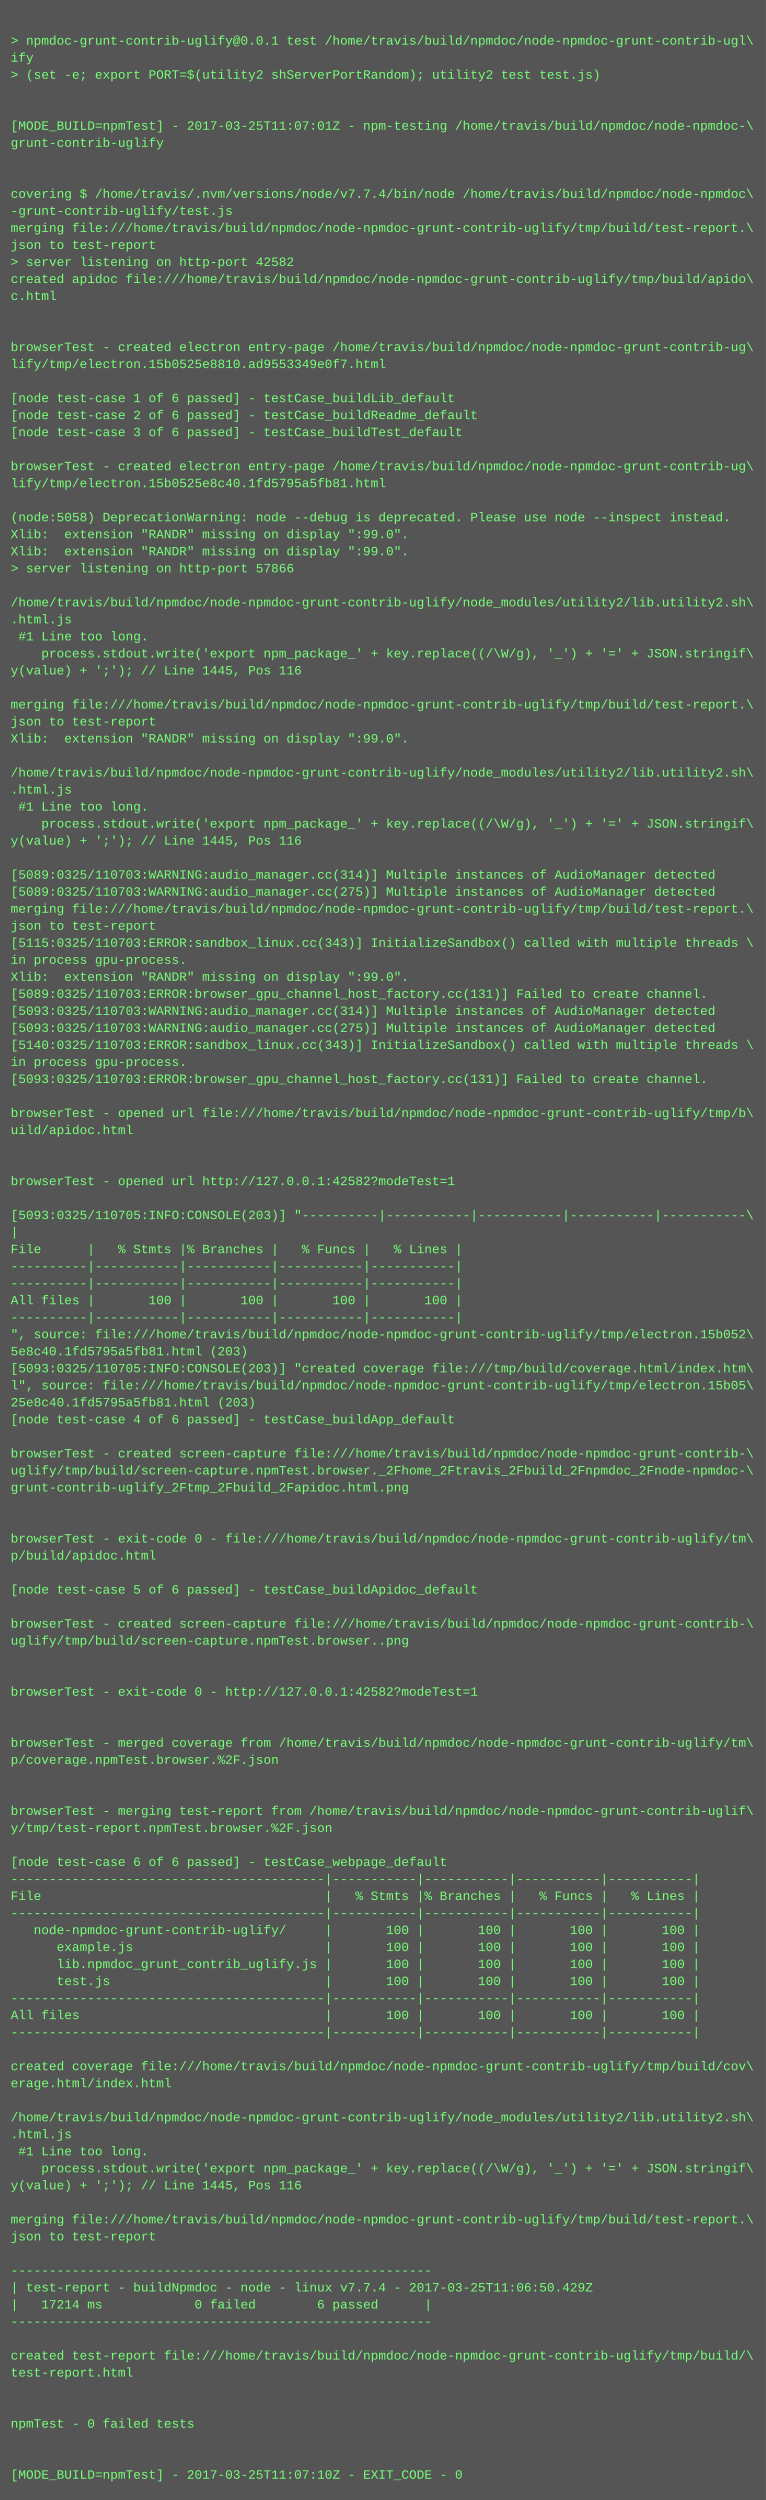
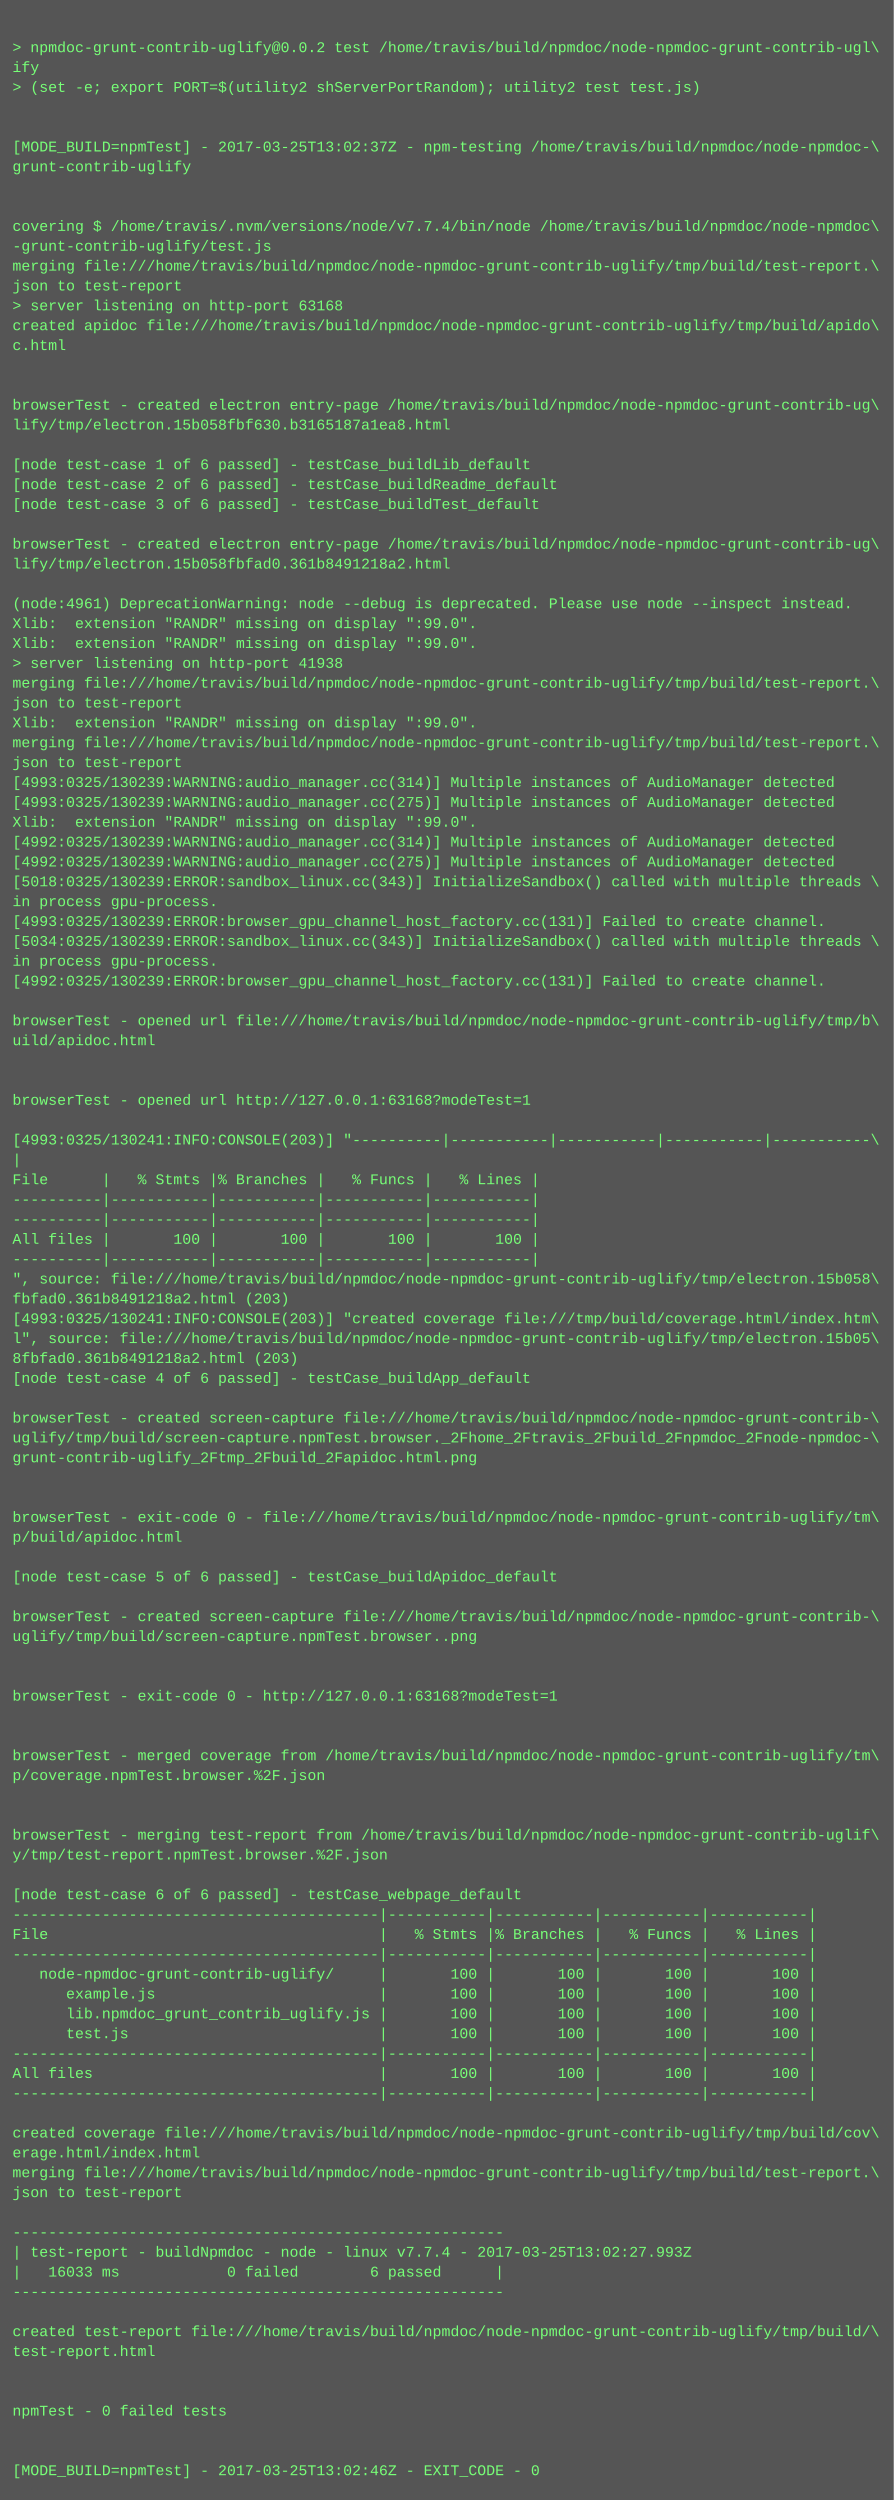
- <svg xmlns="http://www.w3.org/2000/svg" height="2350" width="720">
-   <rect height="2350" fill="#555" width="720" />
+ <svg xmlns="http://www.w3.org/2000/svg" height="2014" width="720">
+   <rect height="2014" fill="#555" width="720" />
  <text fill="#7f7" font-family="Courier New" font-size="12" xml:space="preserve">
    <tspan x="10" y="26" />
-     <tspan x="10" y="42">&gt; npmdoc-grunt-contrib-uglify@0.0.1 test /home/travis/build/npmdoc/node-npmdoc-grunt-contrib-ugl\</tspan>
+     <tspan x="10" y="42">&gt; npmdoc-grunt-contrib-uglify@0.0.2 test /home/travis/build/npmdoc/node-npmdoc-grunt-contrib-ugl\</tspan>
    <tspan x="10" y="58">ify</tspan>
    <tspan x="10" y="74">&gt; (set -e; export PORT=$(utility2 shServerPortRandom); utility2 test test.js)</tspan>
    <tspan x="10" y="90" />
    <tspan x="10" y="106" />
-     <tspan x="10" y="122">[MODE_BUILD=npmTest] - 2017-03-25T11:07:01Z - npm-testing /home/travis/build/npmdoc/node-npmdoc-\</tspan>
+     <tspan x="10" y="122">[MODE_BUILD=npmTest] - 2017-03-25T13:02:37Z - npm-testing /home/travis/build/npmdoc/node-npmdoc-\</tspan>
    <tspan x="10" y="138">grunt-contrib-uglify</tspan>
    <tspan x="10" y="154" />
    <tspan x="10" y="170" />
    <tspan x="10" y="186">covering $ /home/travis/.nvm/versions/node/v7.7.4/bin/node /home/travis/build/npmdoc/node-npmdoc\</tspan>
    <tspan x="10" y="202">-grunt-contrib-uglify/test.js</tspan>
    <tspan x="10" y="218">merging file:///home/travis/build/npmdoc/node-npmdoc-grunt-contrib-uglify/tmp/build/test-report.\</tspan>
    <tspan x="10" y="234">json to test-report</tspan>
-     <tspan x="10" y="250">&gt; server listening on http-port 42582</tspan>
+     <tspan x="10" y="250">&gt; server listening on http-port 63168</tspan>
    <tspan x="10" y="266">created apidoc file:///home/travis/build/npmdoc/node-npmdoc-grunt-contrib-uglify/tmp/build/apido\</tspan>
    <tspan x="10" y="282">c.html</tspan>
    <tspan x="10" y="298" />
    <tspan x="10" y="314" />
    <tspan x="10" y="330">browserTest - created electron entry-page /home/travis/build/npmdoc/node-npmdoc-grunt-contrib-ug\</tspan>
-     <tspan x="10" y="346">lify/tmp/electron.15b0525e8810.ad9553349e0f7.html</tspan>
+     <tspan x="10" y="346">lify/tmp/electron.15b058fbf630.b3165187a1ea8.html</tspan>
    <tspan x="10" y="362" />
    <tspan x="10" y="378">[node test-case 1 of 6 passed] - testCase_buildLib_default</tspan>
    <tspan x="10" y="394">[node test-case 2 of 6 passed] - testCase_buildReadme_default</tspan>
    <tspan x="10" y="410">[node test-case 3 of 6 passed] - testCase_buildTest_default</tspan>
    <tspan x="10" y="426" />
    <tspan x="10" y="442">browserTest - created electron entry-page /home/travis/build/npmdoc/node-npmdoc-grunt-contrib-ug\</tspan>
-     <tspan x="10" y="458">lify/tmp/electron.15b0525e8c40.1fd5795a5fb81.html</tspan>
+     <tspan x="10" y="458">lify/tmp/electron.15b058fbfad0.361b8491218a2.html</tspan>
    <tspan x="10" y="474" />
-     <tspan x="10" y="490">(node:5058) DeprecationWarning: node --debug is deprecated. Please use node --inspect instead.</tspan>
+     <tspan x="10" y="490">(node:4961) DeprecationWarning: node --debug is deprecated. Please use node --inspect instead.</tspan>
    <tspan x="10" y="506">Xlib:  extension "RANDR" missing on display ":99.0".</tspan>
    <tspan x="10" y="522">Xlib:  extension "RANDR" missing on display ":99.0".</tspan>
-     <tspan x="10" y="538">&gt; server listening on http-port 57866</tspan>
-     <tspan x="10" y="554" />
-     <tspan x="10" y="570">/home/travis/build/npmdoc/node-npmdoc-grunt-contrib-uglify/node_modules/utility2/lib.utility2.sh\</tspan>
-     <tspan x="10" y="586">.html.js</tspan>
-     <tspan x="10" y="602"> #1 Line too long.</tspan>
-     <tspan x="10" y="618">    process.stdout.write('export npm_package_' + key.replace((/\W/g), '_') + '=' + JSON.stringif\</tspan>
-     <tspan x="10" y="634">y(value) + ';'); // Line 1445, Pos 116</tspan>
-     <tspan x="10" y="650" />
-     <tspan x="10" y="666">merging file:///home/travis/build/npmdoc/node-npmdoc-grunt-contrib-uglify/tmp/build/test-report.\</tspan>
-     <tspan x="10" y="682">json to test-report</tspan>
-     <tspan x="10" y="698">Xlib:  extension "RANDR" missing on display ":99.0".</tspan>
-     <tspan x="10" y="714" />
-     <tspan x="10" y="730">/home/travis/build/npmdoc/node-npmdoc-grunt-contrib-uglify/node_modules/utility2/lib.utility2.sh\</tspan>
-     <tspan x="10" y="746">.html.js</tspan>
-     <tspan x="10" y="762"> #1 Line too long.</tspan>
-     <tspan x="10" y="778">    process.stdout.write('export npm_package_' + key.replace((/\W/g), '_') + '=' + JSON.stringif\</tspan>
-     <tspan x="10" y="794">y(value) + ';'); // Line 1445, Pos 116</tspan>
+     <tspan x="10" y="538">&gt; server listening on http-port 41938</tspan>
+     <tspan x="10" y="554">merging file:///home/travis/build/npmdoc/node-npmdoc-grunt-contrib-uglify/tmp/build/test-report.\</tspan>
+     <tspan x="10" y="570">json to test-report</tspan>
+     <tspan x="10" y="586">Xlib:  extension "RANDR" missing on display ":99.0".</tspan>
+     <tspan x="10" y="602">merging file:///home/travis/build/npmdoc/node-npmdoc-grunt-contrib-uglify/tmp/build/test-report.\</tspan>
+     <tspan x="10" y="618">json to test-report</tspan>
+     <tspan x="10" y="634">[4993:0325/130239:WARNING:audio_manager.cc(314)] Multiple instances of AudioManager detected</tspan>
+     <tspan x="10" y="650">[4993:0325/130239:WARNING:audio_manager.cc(275)] Multiple instances of AudioManager detected</tspan>
+     <tspan x="10" y="666">Xlib:  extension "RANDR" missing on display ":99.0".</tspan>
+     <tspan x="10" y="682">[4992:0325/130239:WARNING:audio_manager.cc(314)] Multiple instances of AudioManager detected</tspan>
+     <tspan x="10" y="698">[4992:0325/130239:WARNING:audio_manager.cc(275)] Multiple instances of AudioManager detected</tspan>
+     <tspan x="10" y="714">[5018:0325/130239:ERROR:sandbox_linux.cc(343)] InitializeSandbox() called with multiple threads \</tspan>
+     <tspan x="10" y="730">in process gpu-process. </tspan>
+     <tspan x="10" y="746">[4993:0325/130239:ERROR:browser_gpu_channel_host_factory.cc(131)] Failed to create channel.</tspan>
+     <tspan x="10" y="762">[5034:0325/130239:ERROR:sandbox_linux.cc(343)] InitializeSandbox() called with multiple threads \</tspan>
+     <tspan x="10" y="778">in process gpu-process. </tspan>
+     <tspan x="10" y="794">[4992:0325/130239:ERROR:browser_gpu_channel_host_factory.cc(131)] Failed to create channel.</tspan>
    <tspan x="10" y="810" />
-     <tspan x="10" y="826">[5089:0325/110703:WARNING:audio_manager.cc(314)] Multiple instances of AudioManager detected</tspan>
-     <tspan x="10" y="842">[5089:0325/110703:WARNING:audio_manager.cc(275)] Multiple instances of AudioManager detected</tspan>
-     <tspan x="10" y="858">merging file:///home/travis/build/npmdoc/node-npmdoc-grunt-contrib-uglify/tmp/build/test-report.\</tspan>
-     <tspan x="10" y="874">json to test-report</tspan>
-     <tspan x="10" y="890">[5115:0325/110703:ERROR:sandbox_linux.cc(343)] InitializeSandbox() called with multiple threads \</tspan>
-     <tspan x="10" y="906">in process gpu-process. </tspan>
-     <tspan x="10" y="922">Xlib:  extension "RANDR" missing on display ":99.0".</tspan>
-     <tspan x="10" y="938">[5089:0325/110703:ERROR:browser_gpu_channel_host_factory.cc(131)] Failed to create channel.</tspan>
-     <tspan x="10" y="954">[5093:0325/110703:WARNING:audio_manager.cc(314)] Multiple instances of AudioManager detected</tspan>
-     <tspan x="10" y="970">[5093:0325/110703:WARNING:audio_manager.cc(275)] Multiple instances of AudioManager detected</tspan>
-     <tspan x="10" y="986">[5140:0325/110703:ERROR:sandbox_linux.cc(343)] InitializeSandbox() called with multiple threads \</tspan>
-     <tspan x="10" y="1002">in process gpu-process. </tspan>
-     <tspan x="10" y="1018">[5093:0325/110703:ERROR:browser_gpu_channel_host_factory.cc(131)] Failed to create channel.</tspan>
-     <tspan x="10" y="1034" />
-     <tspan x="10" y="1050">browserTest - opened url file:///home/travis/build/npmdoc/node-npmdoc-grunt-contrib-uglify/tmp/b\</tspan>
-     <tspan x="10" y="1066">uild/apidoc.html</tspan>
-     <tspan x="10" y="1082" />
-     <tspan x="10" y="1098" />
-     <tspan x="10" y="1114">browserTest - opened url http://127.0.0.1:42582?modeTest=1</tspan>
+     <tspan x="10" y="826">browserTest - opened url file:///home/travis/build/npmdoc/node-npmdoc-grunt-contrib-uglify/tmp/b\</tspan>
+     <tspan x="10" y="842">uild/apidoc.html</tspan>
+     <tspan x="10" y="858" />
+     <tspan x="10" y="874" />
+     <tspan x="10" y="890">browserTest - opened url http://127.0.0.1:63168?modeTest=1</tspan>
+     <tspan x="10" y="906" />
+     <tspan x="10" y="922">[4993:0325/130241:INFO:CONSOLE(203)] "----------|-----------|-----------|-----------|-----------\</tspan>
+     <tspan x="10" y="938">|</tspan>
+     <tspan x="10" y="954">File      |   % Stmts |% Branches |   % Funcs |   % Lines |</tspan>
+     <tspan x="10" y="970">----------|-----------|-----------|-----------|-----------|</tspan>
+     <tspan x="10" y="986">----------|-----------|-----------|-----------|-----------|</tspan>
+     <tspan x="10" y="1002">All files |       100 |       100 |       100 |       100 |</tspan>
+     <tspan x="10" y="1018">----------|-----------|-----------|-----------|-----------|</tspan>
+     <tspan x="10" y="1034">", source: file:///home/travis/build/npmdoc/node-npmdoc-grunt-contrib-uglify/tmp/electron.15b058\</tspan>
+     <tspan x="10" y="1050">fbfad0.361b8491218a2.html (203)</tspan>
+     <tspan x="10" y="1066">[4993:0325/130241:INFO:CONSOLE(203)] "created coverage file:///tmp/build/coverage.html/index.htm\</tspan>
+     <tspan x="10" y="1082">l", source: file:///home/travis/build/npmdoc/node-npmdoc-grunt-contrib-uglify/tmp/electron.15b05\</tspan>
+     <tspan x="10" y="1098">8fbfad0.361b8491218a2.html (203)</tspan>
+     <tspan x="10" y="1114">[node test-case 4 of 6 passed] - testCase_buildApp_default</tspan>
    <tspan x="10" y="1130" />
-     <tspan x="10" y="1146">[5093:0325/110705:INFO:CONSOLE(203)] "----------|-----------|-----------|-----------|-----------\</tspan>
-     <tspan x="10" y="1162">|</tspan>
-     <tspan x="10" y="1178">File      |   % Stmts |% Branches |   % Funcs |   % Lines |</tspan>
-     <tspan x="10" y="1194">----------|-----------|-----------|-----------|-----------|</tspan>
-     <tspan x="10" y="1210">----------|-----------|-----------|-----------|-----------|</tspan>
-     <tspan x="10" y="1226">All files |       100 |       100 |       100 |       100 |</tspan>
-     <tspan x="10" y="1242">----------|-----------|-----------|-----------|-----------|</tspan>
-     <tspan x="10" y="1258">", source: file:///home/travis/build/npmdoc/node-npmdoc-grunt-contrib-uglify/tmp/electron.15b052\</tspan>
-     <tspan x="10" y="1274">5e8c40.1fd5795a5fb81.html (203)</tspan>
-     <tspan x="10" y="1290">[5093:0325/110705:INFO:CONSOLE(203)] "created coverage file:///tmp/build/coverage.html/index.htm\</tspan>
-     <tspan x="10" y="1306">l", source: file:///home/travis/build/npmdoc/node-npmdoc-grunt-contrib-uglify/tmp/electron.15b05\</tspan>
-     <tspan x="10" y="1322">25e8c40.1fd5795a5fb81.html (203)</tspan>
-     <tspan x="10" y="1338">[node test-case 4 of 6 passed] - testCase_buildApp_default</tspan>
+     <tspan x="10" y="1146">browserTest - created screen-capture file:///home/travis/build/npmdoc/node-npmdoc-grunt-contrib-\</tspan>
+     <tspan x="10" y="1162">uglify/tmp/build/screen-capture.npmTest.browser._2Fhome_2Ftravis_2Fbuild_2Fnpmdoc_2Fnode-npmdoc-\</tspan>
+     <tspan x="10" y="1178">grunt-contrib-uglify_2Ftmp_2Fbuild_2Fapidoc.html.png</tspan>
+     <tspan x="10" y="1194" />
+     <tspan x="10" y="1210" />
+     <tspan x="10" y="1226">browserTest - exit-code 0 - file:///home/travis/build/npmdoc/node-npmdoc-grunt-contrib-uglify/tm\</tspan>
+     <tspan x="10" y="1242">p/build/apidoc.html</tspan>
+     <tspan x="10" y="1258" />
+     <tspan x="10" y="1274">[node test-case 5 of 6 passed] - testCase_buildApidoc_default</tspan>
+     <tspan x="10" y="1290" />
+     <tspan x="10" y="1306">browserTest - created screen-capture file:///home/travis/build/npmdoc/node-npmdoc-grunt-contrib-\</tspan>
+     <tspan x="10" y="1322">uglify/tmp/build/screen-capture.npmTest.browser..png</tspan>
+     <tspan x="10" y="1338" />
    <tspan x="10" y="1354" />
-     <tspan x="10" y="1370">browserTest - created screen-capture file:///home/travis/build/npmdoc/node-npmdoc-grunt-contrib-\</tspan>
-     <tspan x="10" y="1386">uglify/tmp/build/screen-capture.npmTest.browser._2Fhome_2Ftravis_2Fbuild_2Fnpmdoc_2Fnode-npmdoc-\</tspan>
-     <tspan x="10" y="1402">grunt-contrib-uglify_2Ftmp_2Fbuild_2Fapidoc.html.png</tspan>
-     <tspan x="10" y="1418" />
-     <tspan x="10" y="1434" />
-     <tspan x="10" y="1450">browserTest - exit-code 0 - file:///home/travis/build/npmdoc/node-npmdoc-grunt-contrib-uglify/tm\</tspan>
-     <tspan x="10" y="1466">p/build/apidoc.html</tspan>
-     <tspan x="10" y="1482" />
-     <tspan x="10" y="1498">[node test-case 5 of 6 passed] - testCase_buildApidoc_default</tspan>
+     <tspan x="10" y="1370">browserTest - exit-code 0 - http://127.0.0.1:63168?modeTest=1</tspan>
+     <tspan x="10" y="1386" />
+     <tspan x="10" y="1402" />
+     <tspan x="10" y="1418">browserTest - merged coverage from /home/travis/build/npmdoc/node-npmdoc-grunt-contrib-uglify/tm\</tspan>
+     <tspan x="10" y="1434">p/coverage.npmTest.browser.%2F.json</tspan>
+     <tspan x="10" y="1450" />
+     <tspan x="10" y="1466" />
+     <tspan x="10" y="1482">browserTest - merging test-report from /home/travis/build/npmdoc/node-npmdoc-grunt-contrib-uglif\</tspan>
+     <tspan x="10" y="1498">y/tmp/test-report.npmTest.browser.%2F.json</tspan>
    <tspan x="10" y="1514" />
-     <tspan x="10" y="1530">browserTest - created screen-capture file:///home/travis/build/npmdoc/node-npmdoc-grunt-contrib-\</tspan>
-     <tspan x="10" y="1546">uglify/tmp/build/screen-capture.npmTest.browser..png</tspan>
-     <tspan x="10" y="1562" />
-     <tspan x="10" y="1578" />
-     <tspan x="10" y="1594">browserTest - exit-code 0 - http://127.0.0.1:42582?modeTest=1</tspan>
-     <tspan x="10" y="1610" />
-     <tspan x="10" y="1626" />
-     <tspan x="10" y="1642">browserTest - merged coverage from /home/travis/build/npmdoc/node-npmdoc-grunt-contrib-uglify/tm\</tspan>
-     <tspan x="10" y="1658">p/coverage.npmTest.browser.%2F.json</tspan>
-     <tspan x="10" y="1674" />
-     <tspan x="10" y="1690" />
-     <tspan x="10" y="1706">browserTest - merging test-report from /home/travis/build/npmdoc/node-npmdoc-grunt-contrib-uglif\</tspan>
-     <tspan x="10" y="1722">y/tmp/test-report.npmTest.browser.%2F.json</tspan>
-     <tspan x="10" y="1738" />
-     <tspan x="10" y="1754">[node test-case 6 of 6 passed] - testCase_webpage_default</tspan>
-     <tspan x="10" y="1770">-----------------------------------------|-----------|-----------|-----------|-----------|</tspan>
-     <tspan x="10" y="1786">File                                     |   % Stmts |% Branches |   % Funcs |   % Lines |</tspan>
-     <tspan x="10" y="1802">-----------------------------------------|-----------|-----------|-----------|-----------|</tspan>
-     <tspan x="10" y="1818">   node-npmdoc-grunt-contrib-uglify/     |       100 |       100 |       100 |       100 |</tspan>
-     <tspan x="10" y="1834">      example.js                         |       100 |       100 |       100 |       100 |</tspan>
-     <tspan x="10" y="1850">      lib.npmdoc_grunt_contrib_uglify.js |       100 |       100 |       100 |       100 |</tspan>
-     <tspan x="10" y="1866">      test.js                            |       100 |       100 |       100 |       100 |</tspan>
-     <tspan x="10" y="1882">-----------------------------------------|-----------|-----------|-----------|-----------|</tspan>
-     <tspan x="10" y="1898">All files                                |       100 |       100 |       100 |       100 |</tspan>
-     <tspan x="10" y="1914">-----------------------------------------|-----------|-----------|-----------|-----------|</tspan>
+     <tspan x="10" y="1530">[node test-case 6 of 6 passed] - testCase_webpage_default</tspan>
+     <tspan x="10" y="1546">-----------------------------------------|-----------|-----------|-----------|-----------|</tspan>
+     <tspan x="10" y="1562">File                                     |   % Stmts |% Branches |   % Funcs |   % Lines |</tspan>
+     <tspan x="10" y="1578">-----------------------------------------|-----------|-----------|-----------|-----------|</tspan>
+     <tspan x="10" y="1594">   node-npmdoc-grunt-contrib-uglify/     |       100 |       100 |       100 |       100 |</tspan>
+     <tspan x="10" y="1610">      example.js                         |       100 |       100 |       100 |       100 |</tspan>
+     <tspan x="10" y="1626">      lib.npmdoc_grunt_contrib_uglify.js |       100 |       100 |       100 |       100 |</tspan>
+     <tspan x="10" y="1642">      test.js                            |       100 |       100 |       100 |       100 |</tspan>
+     <tspan x="10" y="1658">-----------------------------------------|-----------|-----------|-----------|-----------|</tspan>
+     <tspan x="10" y="1674">All files                                |       100 |       100 |       100 |       100 |</tspan>
+     <tspan x="10" y="1690">-----------------------------------------|-----------|-----------|-----------|-----------|</tspan>
+     <tspan x="10" y="1706" />
+     <tspan x="10" y="1722">created coverage file:///home/travis/build/npmdoc/node-npmdoc-grunt-contrib-uglify/tmp/build/cov\</tspan>
+     <tspan x="10" y="1738">erage.html/index.html</tspan>
+     <tspan x="10" y="1754">merging file:///home/travis/build/npmdoc/node-npmdoc-grunt-contrib-uglify/tmp/build/test-report.\</tspan>
+     <tspan x="10" y="1770">json to test-report</tspan>
+     <tspan x="10" y="1786" />
+     <tspan x="10" y="1802">-------------------------------------------------------</tspan>
+     <tspan x="10" y="1818">| test-report - buildNpmdoc - node - linux v7.7.4 - 2017-03-25T13:02:27.993Z</tspan>
+     <tspan x="10" y="1834">|   16033 ms            0 failed        6 passed      |</tspan>
+     <tspan x="10" y="1850">-------------------------------------------------------</tspan>
+     <tspan x="10" y="1866" />
+     <tspan x="10" y="1882">created test-report file:///home/travis/build/npmdoc/node-npmdoc-grunt-contrib-uglify/tmp/build/\</tspan>
+     <tspan x="10" y="1898">test-report.html</tspan>
+     <tspan x="10" y="1914" />
    <tspan x="10" y="1930" />
-     <tspan x="10" y="1946">created coverage file:///home/travis/build/npmdoc/node-npmdoc-grunt-contrib-uglify/tmp/build/cov\</tspan>
-     <tspan x="10" y="1962">erage.html/index.html</tspan>
+     <tspan x="10" y="1946">npmTest - 0 failed tests</tspan>
+     <tspan x="10" y="1962" />
    <tspan x="10" y="1978" />
-     <tspan x="10" y="1994">/home/travis/build/npmdoc/node-npmdoc-grunt-contrib-uglify/node_modules/utility2/lib.utility2.sh\</tspan>
-     <tspan x="10" y="2010">.html.js</tspan>
-     <tspan x="10" y="2026"> #1 Line too long.</tspan>
-     <tspan x="10" y="2042">    process.stdout.write('export npm_package_' + key.replace((/\W/g), '_') + '=' + JSON.stringif\</tspan>
-     <tspan x="10" y="2058">y(value) + ';'); // Line 1445, Pos 116</tspan>
-     <tspan x="10" y="2074" />
-     <tspan x="10" y="2090">merging file:///home/travis/build/npmdoc/node-npmdoc-grunt-contrib-uglify/tmp/build/test-report.\</tspan>
-     <tspan x="10" y="2106">json to test-report</tspan>
-     <tspan x="10" y="2122" />
-     <tspan x="10" y="2138">-------------------------------------------------------</tspan>
-     <tspan x="10" y="2154">| test-report - buildNpmdoc - node - linux v7.7.4 - 2017-03-25T11:06:50.429Z</tspan>
-     <tspan x="10" y="2170">|   17214 ms            0 failed        6 passed      |</tspan>
-     <tspan x="10" y="2186">-------------------------------------------------------</tspan>
-     <tspan x="10" y="2202" />
-     <tspan x="10" y="2218">created test-report file:///home/travis/build/npmdoc/node-npmdoc-grunt-contrib-uglify/tmp/build/\</tspan>
-     <tspan x="10" y="2234">test-report.html</tspan>
-     <tspan x="10" y="2250" />
-     <tspan x="10" y="2266" />
-     <tspan x="10" y="2282">npmTest - 0 failed tests</tspan>
-     <tspan x="10" y="2298" />
-     <tspan x="10" y="2314" />
-     <tspan x="10" y="2330">[MODE_BUILD=npmTest] - 2017-03-25T11:07:10Z - EXIT_CODE - 0</tspan>
+     <tspan x="10" y="1994">[MODE_BUILD=npmTest] - 2017-03-25T13:02:46Z - EXIT_CODE - 0</tspan>
  </text>
</svg>
